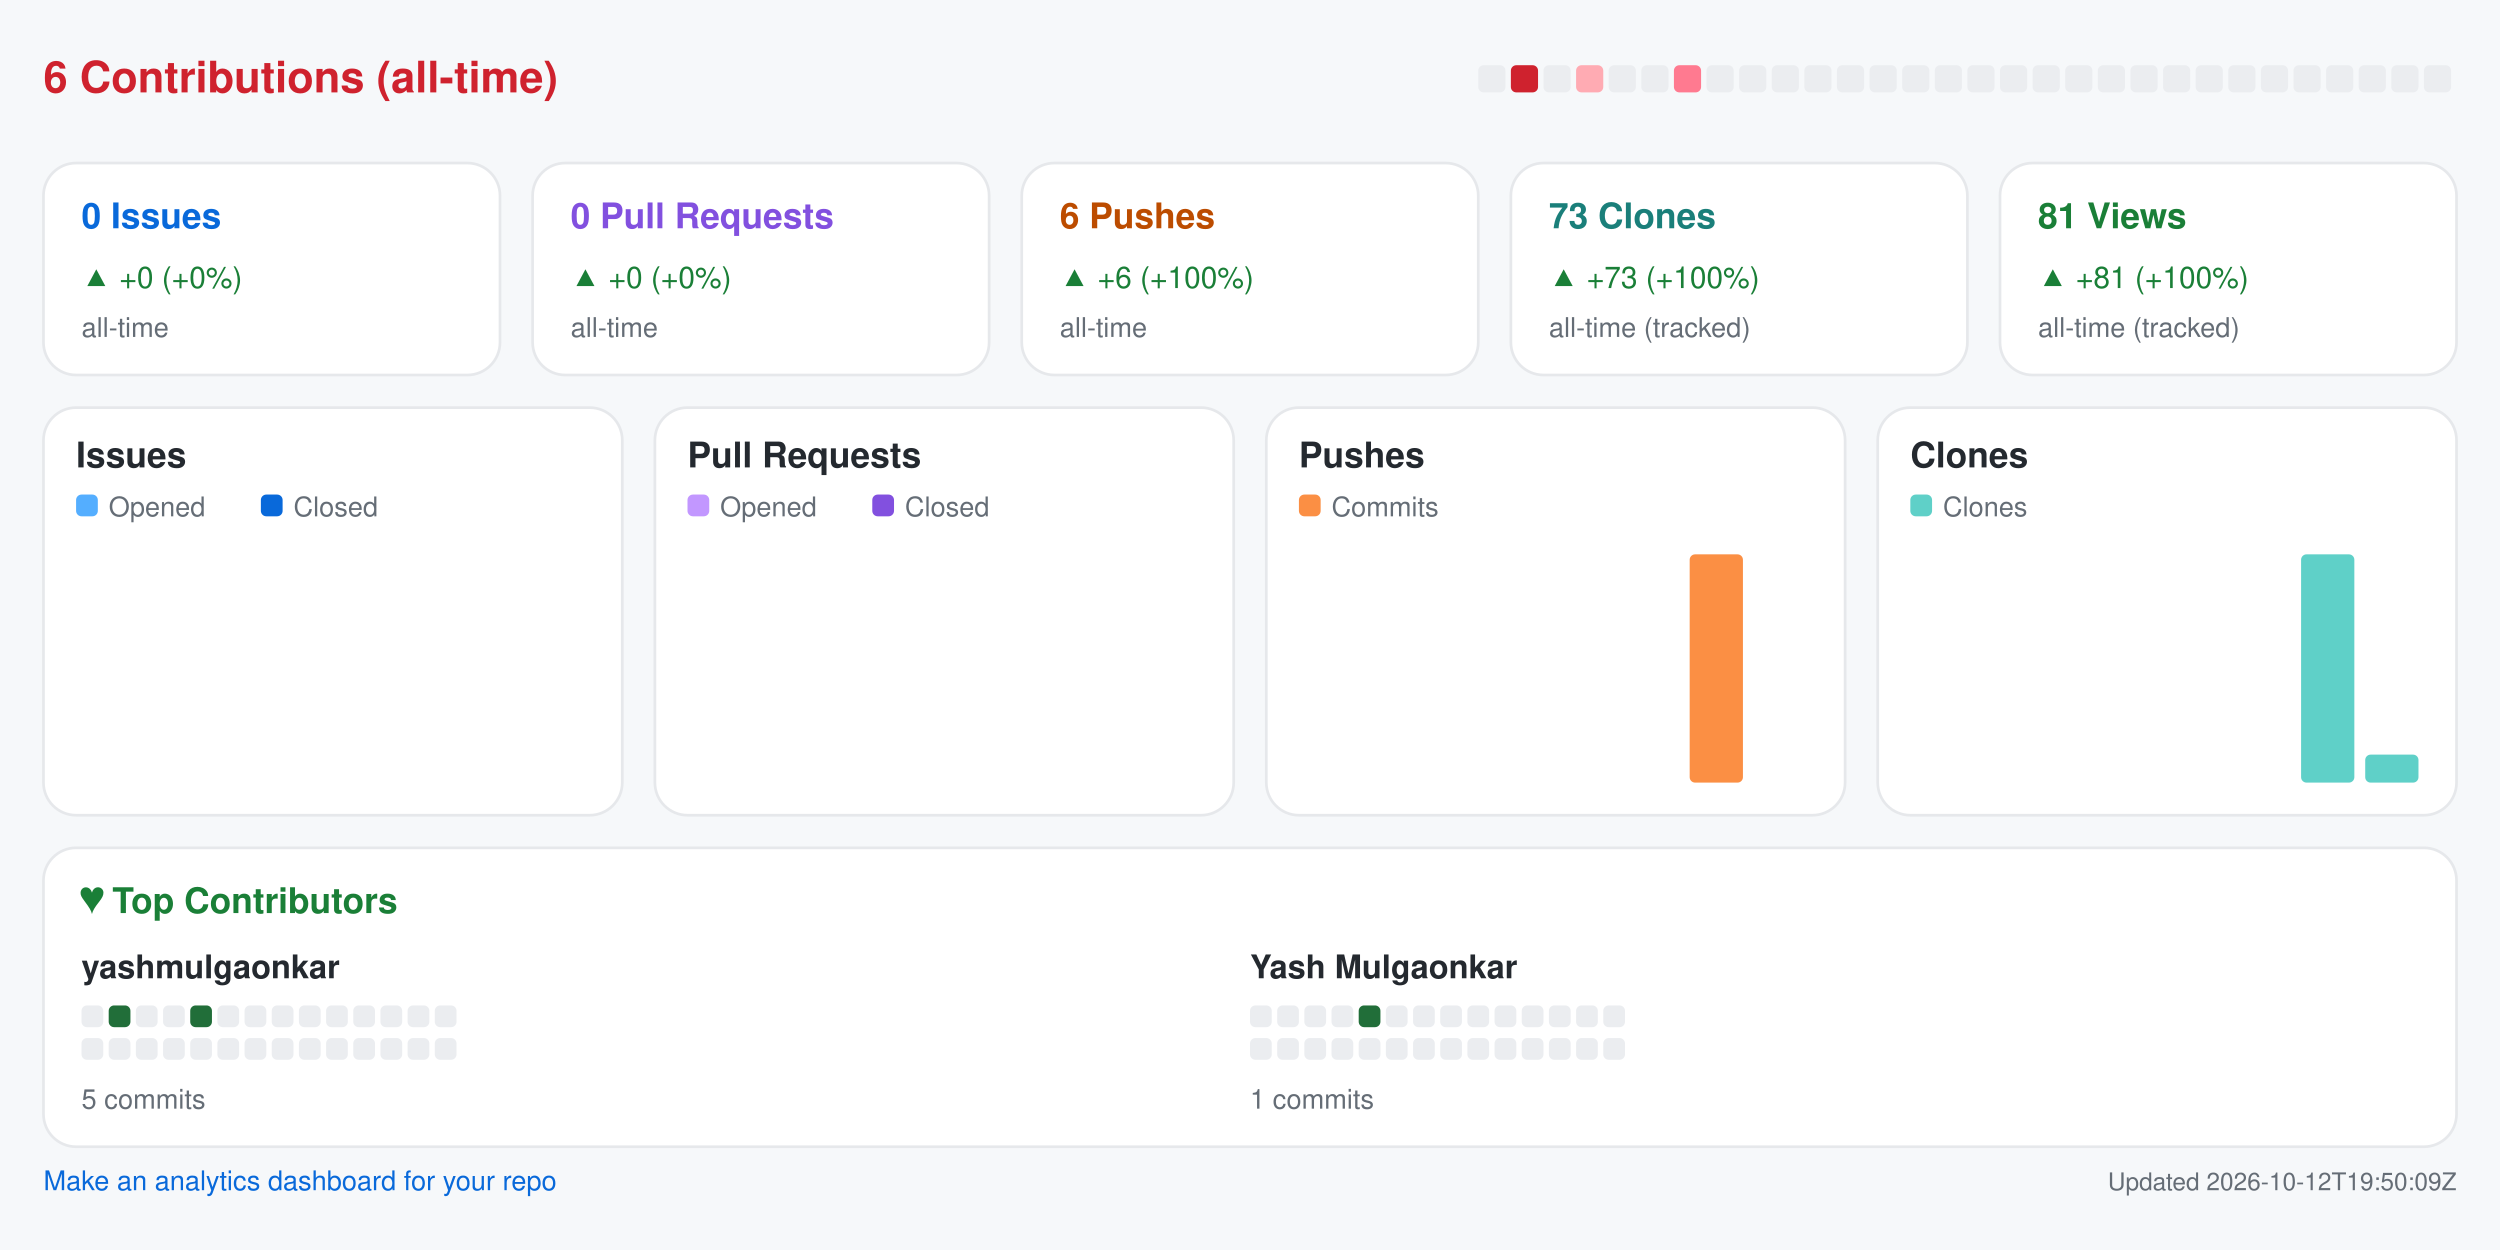
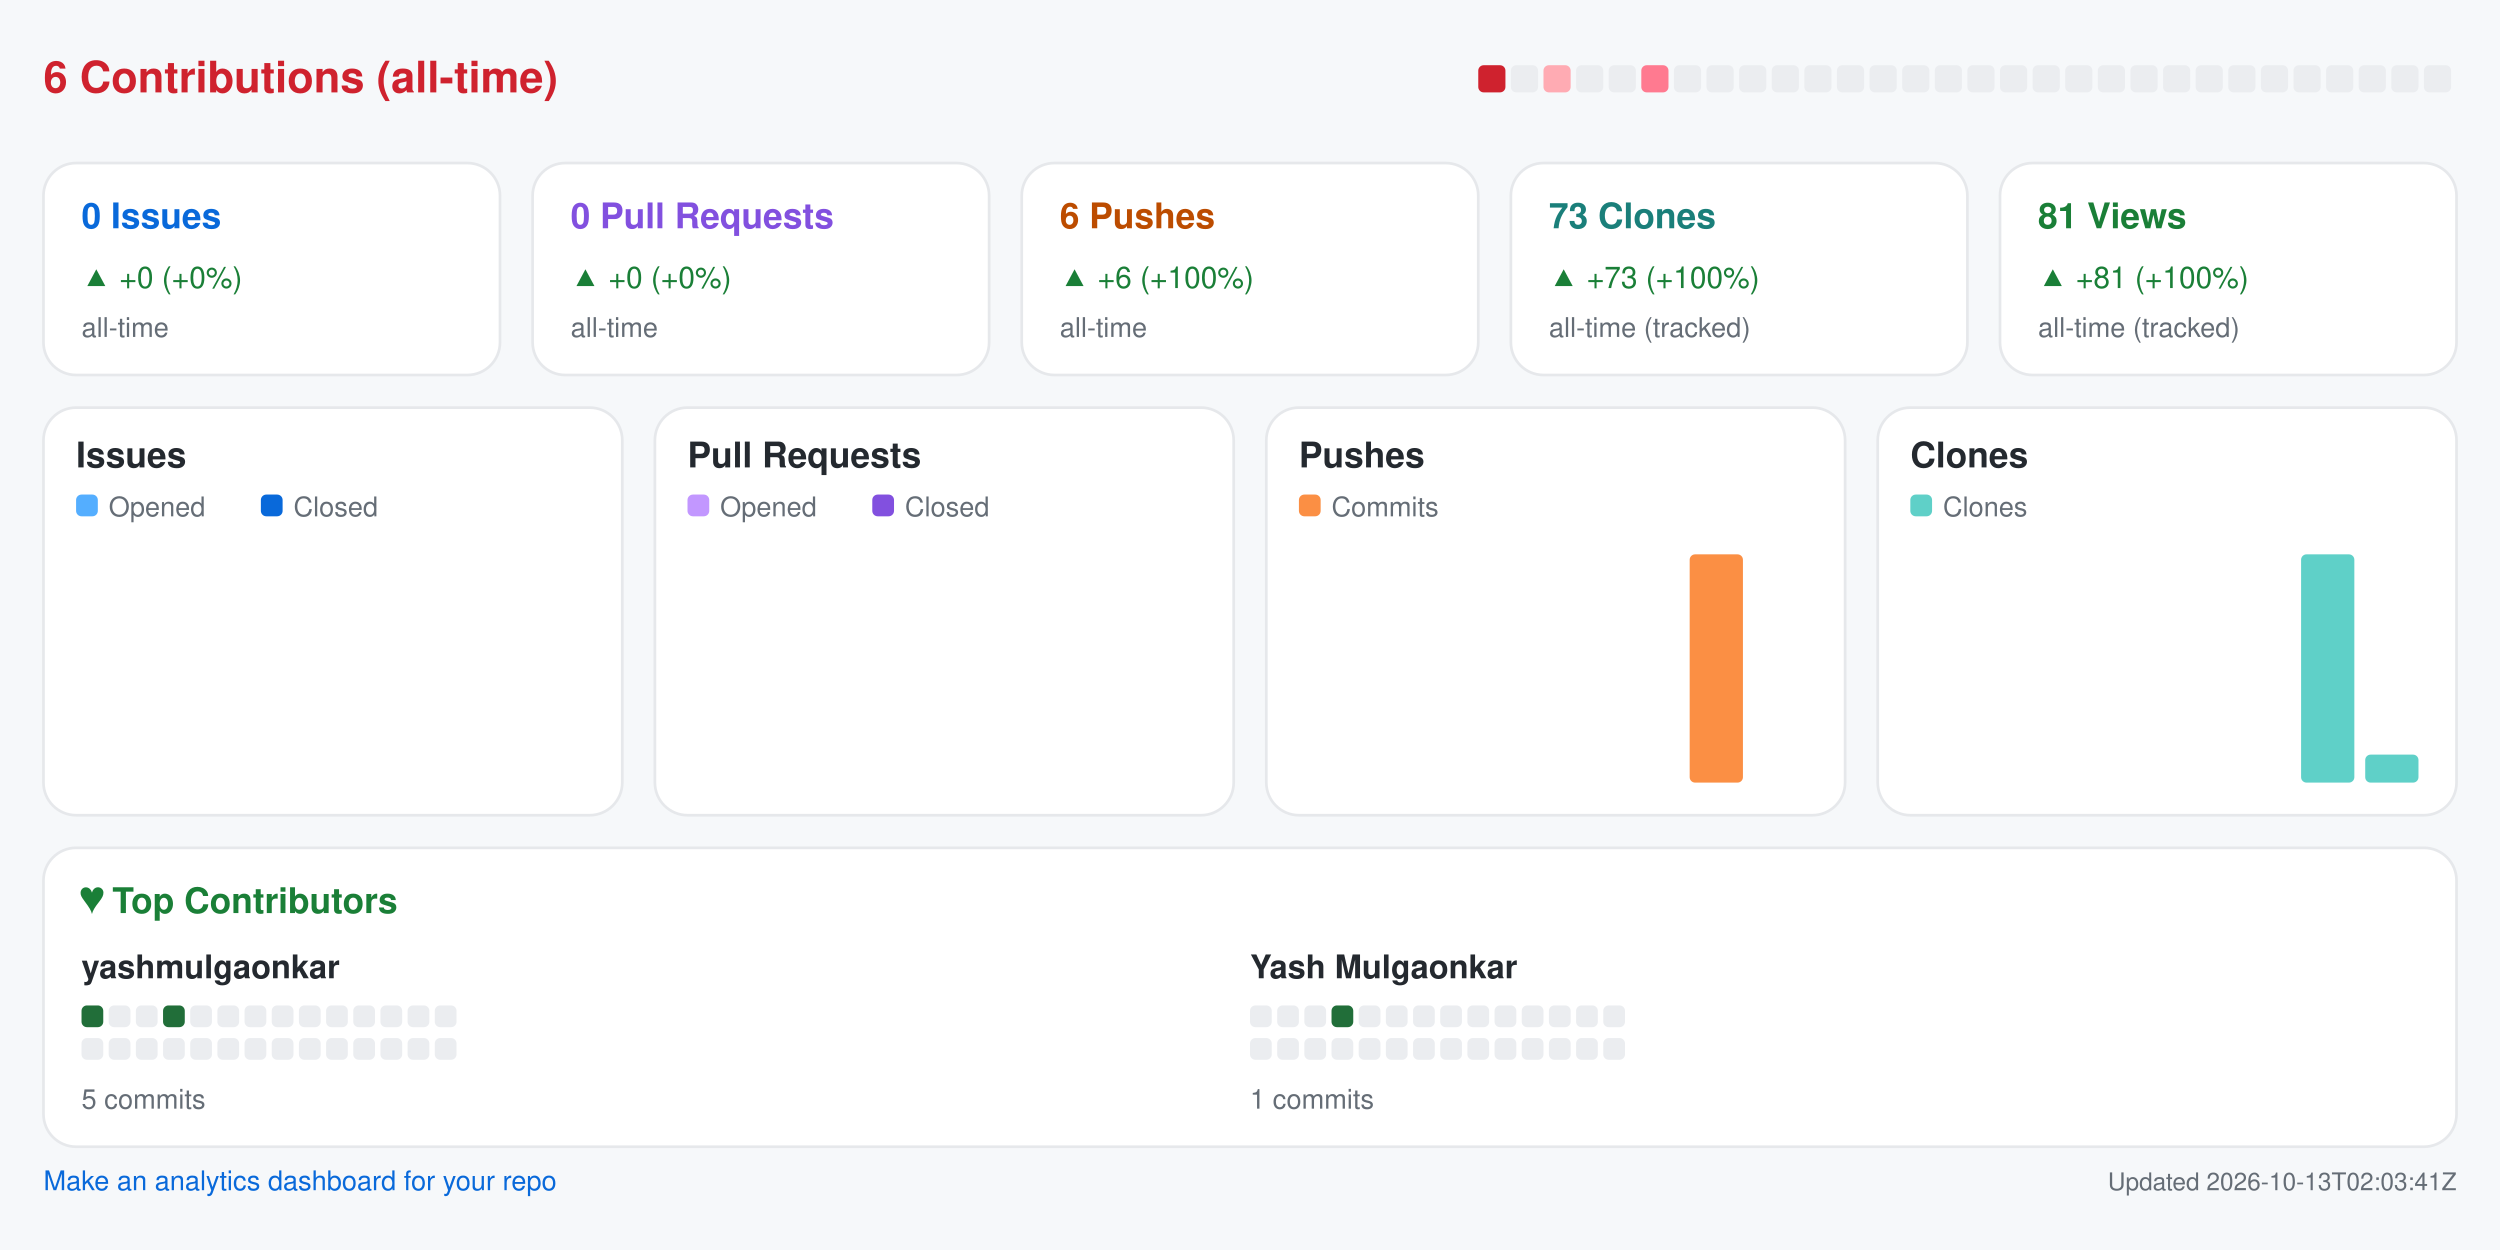
<svg xmlns="http://www.w3.org/2000/svg" width="920" height="460" viewBox="0 0 920 460" role="img" aria-label="Repository analytics for yashmulgaonkar/pi-tools">
  <rect x="0.0" y="0.0" width="920.0" height="460.0" rx="0" fill="#f6f8fa" />
  <text x="16.0" y="34.0" fill="#cf222e" font-size="16" font-family="-apple-system,BlinkMacSystemFont,Segoe UI,Helvetica,Arial,sans-serif" font-weight="600" text-anchor="start">6 Contributions (all-time)</text>
-   <rect x="544.0" y="24.0" width="10.0" height="10.0" rx="2" fill="#ebedf0" />
-   <rect x="556.0" y="24.0" width="10.0" height="10.0" rx="2" fill="#cf222e" />
-   <rect x="568.0" y="24.0" width="10.0" height="10.0" rx="2" fill="#ebedf0" />
-   <rect x="580.0" y="24.0" width="10.0" height="10.0" rx="2" fill="#ffabb3" />
+   <rect x="544.0" y="24.0" width="10.0" height="10.0" rx="2" fill="#cf222e" />
+   <rect x="556.0" y="24.0" width="10.0" height="10.0" rx="2" fill="#ebedf0" />
+   <rect x="568.0" y="24.0" width="10.0" height="10.0" rx="2" fill="#ffabb3" />
+   <rect x="580.0" y="24.0" width="10.0" height="10.0" rx="2" fill="#ebedf0" />
  <rect x="592.0" y="24.0" width="10.0" height="10.0" rx="2" fill="#ebedf0" />
-   <rect x="604.0" y="24.0" width="10.0" height="10.0" rx="2" fill="#ebedf0" />
-   <rect x="616.0" y="24.0" width="10.0" height="10.0" rx="2" fill="#ff7a90" />
+   <rect x="604.0" y="24.0" width="10.0" height="10.0" rx="2" fill="#ff7a90" />
+   <rect x="616.0" y="24.0" width="10.0" height="10.0" rx="2" fill="#ebedf0" />
  <rect x="628.0" y="24.0" width="10.0" height="10.0" rx="2" fill="#ebedf0" />
  <rect x="640.0" y="24.0" width="10.0" height="10.0" rx="2" fill="#ebedf0" />
  <rect x="652.0" y="24.0" width="10.0" height="10.0" rx="2" fill="#ebedf0" />
  <rect x="664.0" y="24.0" width="10.0" height="10.0" rx="2" fill="#ebedf0" />
  <rect x="676.0" y="24.0" width="10.0" height="10.0" rx="2" fill="#ebedf0" />
  <rect x="688.0" y="24.0" width="10.0" height="10.0" rx="2" fill="#ebedf0" />
  <rect x="700.0" y="24.0" width="10.0" height="10.0" rx="2" fill="#ebedf0" />
  <rect x="712.0" y="24.0" width="10.0" height="10.0" rx="2" fill="#ebedf0" />
  <rect x="724.0" y="24.0" width="10.0" height="10.0" rx="2" fill="#ebedf0" />
  <rect x="736.0" y="24.0" width="10.0" height="10.0" rx="2" fill="#ebedf0" />
  <rect x="748.0" y="24.0" width="10.0" height="10.0" rx="2" fill="#ebedf0" />
  <rect x="760.0" y="24.0" width="10.0" height="10.0" rx="2" fill="#ebedf0" />
  <rect x="772.0" y="24.0" width="10.0" height="10.0" rx="2" fill="#ebedf0" />
  <rect x="784.0" y="24.0" width="10.0" height="10.0" rx="2" fill="#ebedf0" />
  <rect x="796.0" y="24.0" width="10.0" height="10.0" rx="2" fill="#ebedf0" />
  <rect x="808.0" y="24.0" width="10.0" height="10.0" rx="2" fill="#ebedf0" />
  <rect x="820.0" y="24.0" width="10.0" height="10.0" rx="2" fill="#ebedf0" />
  <rect x="832.0" y="24.0" width="10.0" height="10.0" rx="2" fill="#ebedf0" />
  <rect x="844.0" y="24.0" width="10.0" height="10.0" rx="2" fill="#ebedf0" />
  <rect x="856.0" y="24.0" width="10.0" height="10.0" rx="2" fill="#ebedf0" />
  <rect x="868.0" y="24.0" width="10.0" height="10.0" rx="2" fill="#ebedf0" />
  <rect x="880.0" y="24.0" width="10.0" height="10.0" rx="2" fill="#ebedf0" />
  <rect x="892.0" y="24.0" width="10.0" height="10.0" rx="2" fill="#ebedf0" />
  <rect x="16.0" y="60.0" width="168.0" height="78.0" rx="12" fill="#ffffff" stroke="#e6e8eb" />
  <text x="30.0" y="84.0" fill="#0969da" font-size="13" font-family="-apple-system,BlinkMacSystemFont,Segoe UI,Helvetica,Arial,sans-serif" font-weight="600" text-anchor="start">0 Issues</text>
  <text x="30.0" y="106.0" fill="#1a7f37" font-size="11" font-family="-apple-system,BlinkMacSystemFont,Segoe UI,Helvetica,Arial,sans-serif" font-weight="400" text-anchor="start">▲ +0 (+0%)</text>
  <text x="30.0" y="124.0" fill="#656d76" font-size="10" font-family="-apple-system,BlinkMacSystemFont,Segoe UI,Helvetica,Arial,sans-serif" font-weight="400" text-anchor="start">all-time</text>
  <rect x="196.0" y="60.0" width="168.0" height="78.0" rx="12" fill="#ffffff" stroke="#e6e8eb" />
  <text x="210.0" y="84.0" fill="#8250df" font-size="13" font-family="-apple-system,BlinkMacSystemFont,Segoe UI,Helvetica,Arial,sans-serif" font-weight="600" text-anchor="start">0 Pull Requests</text>
  <text x="210.0" y="106.0" fill="#1a7f37" font-size="11" font-family="-apple-system,BlinkMacSystemFont,Segoe UI,Helvetica,Arial,sans-serif" font-weight="400" text-anchor="start">▲ +0 (+0%)</text>
  <text x="210.0" y="124.0" fill="#656d76" font-size="10" font-family="-apple-system,BlinkMacSystemFont,Segoe UI,Helvetica,Arial,sans-serif" font-weight="400" text-anchor="start">all-time</text>
  <rect x="376.0" y="60.0" width="168.0" height="78.0" rx="12" fill="#ffffff" stroke="#e6e8eb" />
  <text x="390.0" y="84.0" fill="#bc4c00" font-size="13" font-family="-apple-system,BlinkMacSystemFont,Segoe UI,Helvetica,Arial,sans-serif" font-weight="600" text-anchor="start">6 Pushes</text>
  <text x="390.0" y="106.0" fill="#1a7f37" font-size="11" font-family="-apple-system,BlinkMacSystemFont,Segoe UI,Helvetica,Arial,sans-serif" font-weight="400" text-anchor="start">▲ +6 (+100%)</text>
  <text x="390.0" y="124.0" fill="#656d76" font-size="10" font-family="-apple-system,BlinkMacSystemFont,Segoe UI,Helvetica,Arial,sans-serif" font-weight="400" text-anchor="start">all-time</text>
  <rect x="556.0" y="60.0" width="168.0" height="78.0" rx="12" fill="#ffffff" stroke="#e6e8eb" />
  <text x="570.0" y="84.0" fill="#1a7f7a" font-size="13" font-family="-apple-system,BlinkMacSystemFont,Segoe UI,Helvetica,Arial,sans-serif" font-weight="600" text-anchor="start">73 Clones</text>
  <text x="570.0" y="106.0" fill="#1a7f37" font-size="11" font-family="-apple-system,BlinkMacSystemFont,Segoe UI,Helvetica,Arial,sans-serif" font-weight="400" text-anchor="start">▲ +73 (+100%)</text>
  <text x="570.0" y="124.0" fill="#656d76" font-size="10" font-family="-apple-system,BlinkMacSystemFont,Segoe UI,Helvetica,Arial,sans-serif" font-weight="400" text-anchor="start">all-time (tracked)</text>
  <rect x="736.0" y="60.0" width="168.0" height="78.0" rx="12" fill="#ffffff" stroke="#e6e8eb" />
  <text x="750.0" y="84.0" fill="#1a7f37" font-size="13" font-family="-apple-system,BlinkMacSystemFont,Segoe UI,Helvetica,Arial,sans-serif" font-weight="600" text-anchor="start">81 Views</text>
  <text x="750.0" y="106.0" fill="#1a7f37" font-size="11" font-family="-apple-system,BlinkMacSystemFont,Segoe UI,Helvetica,Arial,sans-serif" font-weight="400" text-anchor="start">▲ +81 (+100%)</text>
  <text x="750.0" y="124.0" fill="#656d76" font-size="10" font-family="-apple-system,BlinkMacSystemFont,Segoe UI,Helvetica,Arial,sans-serif" font-weight="400" text-anchor="start">all-time (tracked)</text>
  <rect x="16.0" y="150.0" width="213.0" height="150.0" rx="12" fill="#ffffff" stroke="#e6e8eb" />
  <text x="28.0" y="172.0" fill="#24292f" font-size="13" font-family="-apple-system,BlinkMacSystemFont,Segoe UI,Helvetica,Arial,sans-serif" font-weight="600" text-anchor="start">Issues</text>
  <rect x="28.0" y="182.0" width="8.0" height="8.0" rx="2" fill="#54aeff" />
  <text x="40.0" y="190.0" fill="#656d76" font-size="10" font-family="-apple-system,BlinkMacSystemFont,Segoe UI,Helvetica,Arial,sans-serif" font-weight="400" text-anchor="start">Opened</text>
  <rect x="96.0" y="182.0" width="8.0" height="8.0" rx="2" fill="#0969da" />
  <text x="108.0" y="190.0" fill="#656d76" font-size="10" font-family="-apple-system,BlinkMacSystemFont,Segoe UI,Helvetica,Arial,sans-serif" font-weight="400" text-anchor="start">Closed</text>
  <rect x="30.0" y="288.0" width="8.8" height="0.0" rx="2" fill="#54aeff" />
  <rect x="39.8" y="288.0" width="8.8" height="0.0" rx="2" fill="#0969da" />
  <rect x="53.6" y="288.0" width="8.8" height="0.0" rx="2" fill="#54aeff" />
  <rect x="63.4" y="288.0" width="8.8" height="0.0" rx="2" fill="#0969da" />
  <rect x="77.2" y="288.0" width="8.8" height="0.0" rx="2" fill="#54aeff" />
  <rect x="87.1" y="288.0" width="8.8" height="0.0" rx="2" fill="#0969da" />
  <rect x="100.9" y="288.0" width="8.8" height="0.0" rx="2" fill="#54aeff" />
  <rect x="110.7" y="288.0" width="8.8" height="0.0" rx="2" fill="#0969da" />
  <rect x="124.5" y="288.0" width="8.8" height="0.0" rx="2" fill="#54aeff" />
  <rect x="134.3" y="288.0" width="8.8" height="0.0" rx="2" fill="#0969da" />
  <rect x="148.1" y="288.0" width="8.8" height="0.0" rx="2" fill="#54aeff" />
  <rect x="157.9" y="288.0" width="8.8" height="0.0" rx="2" fill="#0969da" />
  <rect x="171.8" y="288.0" width="8.8" height="0.0" rx="2" fill="#54aeff" />
  <rect x="181.6" y="288.0" width="8.8" height="0.0" rx="2" fill="#0969da" />
  <rect x="195.4" y="288.0" width="8.8" height="0.0" rx="2" fill="#54aeff" />
  <rect x="205.2" y="288.0" width="8.8" height="0.0" rx="2" fill="#0969da" />
  <rect x="241.0" y="150.0" width="213.0" height="150.0" rx="12" fill="#ffffff" stroke="#e6e8eb" />
  <text x="253.0" y="172.0" fill="#24292f" font-size="13" font-family="-apple-system,BlinkMacSystemFont,Segoe UI,Helvetica,Arial,sans-serif" font-weight="600" text-anchor="start">Pull Requests</text>
  <rect x="253.0" y="182.0" width="8.0" height="8.0" rx="2" fill="#c297ff" />
  <text x="265.0" y="190.0" fill="#656d76" font-size="10" font-family="-apple-system,BlinkMacSystemFont,Segoe UI,Helvetica,Arial,sans-serif" font-weight="400" text-anchor="start">Opened</text>
  <rect x="321.0" y="182.0" width="8.0" height="8.0" rx="2" fill="#8250df" />
  <text x="333.0" y="190.0" fill="#656d76" font-size="10" font-family="-apple-system,BlinkMacSystemFont,Segoe UI,Helvetica,Arial,sans-serif" font-weight="400" text-anchor="start">Closed</text>
  <rect x="255.0" y="288.0" width="8.8" height="0.0" rx="2" fill="#c297ff" />
  <rect x="264.8" y="288.0" width="8.8" height="0.0" rx="2" fill="#8250df" />
  <rect x="278.6" y="288.0" width="8.8" height="0.0" rx="2" fill="#c297ff" />
  <rect x="288.4" y="288.0" width="8.8" height="0.0" rx="2" fill="#8250df" />
  <rect x="302.2" y="288.0" width="8.8" height="0.0" rx="2" fill="#c297ff" />
  <rect x="312.1" y="288.0" width="8.8" height="0.0" rx="2" fill="#8250df" />
  <rect x="325.9" y="288.0" width="8.8" height="0.0" rx="2" fill="#c297ff" />
  <rect x="335.7" y="288.0" width="8.8" height="0.0" rx="2" fill="#8250df" />
  <rect x="349.5" y="288.0" width="8.8" height="0.0" rx="2" fill="#c297ff" />
  <rect x="359.3" y="288.0" width="8.8" height="0.0" rx="2" fill="#8250df" />
  <rect x="373.1" y="288.0" width="8.8" height="0.0" rx="2" fill="#c297ff" />
  <rect x="382.9" y="288.0" width="8.8" height="0.0" rx="2" fill="#8250df" />
  <rect x="396.8" y="288.0" width="8.8" height="0.0" rx="2" fill="#c297ff" />
  <rect x="406.6" y="288.0" width="8.8" height="0.0" rx="2" fill="#8250df" />
  <rect x="420.4" y="288.0" width="8.8" height="0.0" rx="2" fill="#c297ff" />
  <rect x="430.2" y="288.0" width="8.8" height="0.0" rx="2" fill="#8250df" />
  <rect x="466.0" y="150.0" width="213.0" height="150.0" rx="12" fill="#ffffff" stroke="#e6e8eb" />
  <text x="478.0" y="172.0" fill="#24292f" font-size="13" font-family="-apple-system,BlinkMacSystemFont,Segoe UI,Helvetica,Arial,sans-serif" font-weight="600" text-anchor="start">Pushes</text>
  <rect x="478.0" y="182.0" width="8.0" height="8.0" rx="2" fill="#fb8f44" />
  <text x="490.0" y="190.0" fill="#656d76" font-size="10" font-family="-apple-system,BlinkMacSystemFont,Segoe UI,Helvetica,Arial,sans-serif" font-weight="400" text-anchor="start">Commits</text>
  <rect x="480.0" y="288.0" width="19.6" height="0.0" rx="2" fill="#fb8f44" />
  <rect x="503.6" y="288.0" width="19.6" height="0.0" rx="2" fill="#fb8f44" />
  <rect x="527.2" y="288.0" width="19.6" height="0.0" rx="2" fill="#fb8f44" />
  <rect x="550.9" y="288.0" width="19.6" height="0.0" rx="2" fill="#fb8f44" />
  <rect x="574.5" y="288.0" width="19.6" height="0.0" rx="2" fill="#fb8f44" />
  <rect x="598.1" y="288.0" width="19.6" height="0.0" rx="2" fill="#fb8f44" />
  <rect x="621.8" y="204.0" width="19.6" height="84.0" rx="2" fill="#fb8f44" />
  <rect x="645.4" y="288.0" width="19.6" height="0.0" rx="2" fill="#fb8f44" />
  <rect x="691.0" y="150.0" width="213.0" height="150.0" rx="12" fill="#ffffff" stroke="#e6e8eb" />
  <text x="703.0" y="172.0" fill="#24292f" font-size="13" font-family="-apple-system,BlinkMacSystemFont,Segoe UI,Helvetica,Arial,sans-serif" font-weight="600" text-anchor="start">Clones</text>
  <rect x="703.0" y="182.0" width="8.0" height="8.0" rx="2" fill="#5fd0c8" />
  <text x="715.0" y="190.0" fill="#656d76" font-size="10" font-family="-apple-system,BlinkMacSystemFont,Segoe UI,Helvetica,Arial,sans-serif" font-weight="400" text-anchor="start">Clones</text>
  <rect x="705.0" y="288.0" width="19.6" height="0.0" rx="2" fill="#5fd0c8" />
  <rect x="728.6" y="288.0" width="19.6" height="0.0" rx="2" fill="#5fd0c8" />
  <rect x="752.2" y="288.0" width="19.6" height="0.0" rx="2" fill="#5fd0c8" />
  <rect x="775.9" y="288.0" width="19.6" height="0.0" rx="2" fill="#5fd0c8" />
  <rect x="799.5" y="288.0" width="19.6" height="0.0" rx="2" fill="#5fd0c8" />
  <rect x="823.1" y="288.0" width="19.6" height="0.0" rx="2" fill="#5fd0c8" />
  <rect x="846.8" y="204.0" width="19.6" height="84.0" rx="2" fill="#5fd0c8" />
  <rect x="870.4" y="277.7" width="19.6" height="10.3" rx="2" fill="#5fd0c8" />
  <rect x="16.0" y="312.0" width="888.0" height="110.0" rx="12" fill="#ffffff" stroke="#e6e8eb" />
  <text x="30.0" y="336.0" fill="#1a7f37" font-size="13" font-family="-apple-system,BlinkMacSystemFont,Segoe UI,Helvetica,Arial,sans-serif" font-weight="600" text-anchor="start">♥  Top Contributors</text>
  <text x="30.0" y="360.0" fill="#24292f" font-size="12" font-family="-apple-system,BlinkMacSystemFont,Segoe UI,Helvetica,Arial,sans-serif" font-weight="600" text-anchor="start">yashmulgaonkar</text>
-   <rect x="30.0" y="370.0" width="8.0" height="8.0" rx="2" fill="#ebedf0" />
-   <rect x="40.0" y="370.0" width="8.0" height="8.0" rx="2" fill="#216e39" />
+   <rect x="30.0" y="370.0" width="8.0" height="8.0" rx="2" fill="#216e39" />
+   <rect x="40.0" y="370.0" width="8.0" height="8.0" rx="2" fill="#ebedf0" />
  <rect x="50.0" y="370.0" width="8.0" height="8.0" rx="2" fill="#ebedf0" />
-   <rect x="60.0" y="370.0" width="8.0" height="8.0" rx="2" fill="#ebedf0" />
-   <rect x="70.0" y="370.0" width="8.0" height="8.0" rx="2" fill="#216e39" />
+   <rect x="60.0" y="370.0" width="8.0" height="8.0" rx="2" fill="#216e39" />
+   <rect x="70.0" y="370.0" width="8.0" height="8.0" rx="2" fill="#ebedf0" />
  <rect x="80.0" y="370.0" width="8.0" height="8.0" rx="2" fill="#ebedf0" />
  <rect x="90.0" y="370.0" width="8.0" height="8.0" rx="2" fill="#ebedf0" />
  <rect x="100.0" y="370.0" width="8.0" height="8.0" rx="2" fill="#ebedf0" />
  <rect x="110.0" y="370.0" width="8.0" height="8.0" rx="2" fill="#ebedf0" />
  <rect x="120.0" y="370.0" width="8.0" height="8.0" rx="2" fill="#ebedf0" />
  <rect x="130.0" y="370.0" width="8.0" height="8.0" rx="2" fill="#ebedf0" />
  <rect x="140.0" y="370.0" width="8.0" height="8.0" rx="2" fill="#ebedf0" />
  <rect x="150.0" y="370.0" width="8.0" height="8.0" rx="2" fill="#ebedf0" />
  <rect x="160.0" y="370.0" width="8.0" height="8.0" rx="2" fill="#ebedf0" />
  <rect x="30.0" y="382.0" width="8.0" height="8.0" rx="2" fill="#ebedf0" />
  <rect x="40.0" y="382.0" width="8.0" height="8.0" rx="2" fill="#ebedf0" />
  <rect x="50.0" y="382.0" width="8.0" height="8.0" rx="2" fill="#ebedf0" />
  <rect x="60.0" y="382.0" width="8.0" height="8.0" rx="2" fill="#ebedf0" />
  <rect x="70.0" y="382.0" width="8.0" height="8.0" rx="2" fill="#ebedf0" />
  <rect x="80.0" y="382.0" width="8.0" height="8.0" rx="2" fill="#ebedf0" />
  <rect x="90.0" y="382.0" width="8.0" height="8.0" rx="2" fill="#ebedf0" />
  <rect x="100.0" y="382.0" width="8.0" height="8.0" rx="2" fill="#ebedf0" />
  <rect x="110.0" y="382.0" width="8.0" height="8.0" rx="2" fill="#ebedf0" />
  <rect x="120.0" y="382.0" width="8.0" height="8.0" rx="2" fill="#ebedf0" />
  <rect x="130.0" y="382.0" width="8.0" height="8.0" rx="2" fill="#ebedf0" />
  <rect x="140.0" y="382.0" width="8.0" height="8.0" rx="2" fill="#ebedf0" />
  <rect x="150.0" y="382.0" width="8.0" height="8.0" rx="2" fill="#ebedf0" />
  <rect x="160.0" y="382.0" width="8.0" height="8.0" rx="2" fill="#ebedf0" />
  <text x="30.0" y="408.0" fill="#656d76" font-size="10" font-family="-apple-system,BlinkMacSystemFont,Segoe UI,Helvetica,Arial,sans-serif" font-weight="400" text-anchor="start">5 commits</text>
  <text x="460.0" y="360.0" fill="#24292f" font-size="12" font-family="-apple-system,BlinkMacSystemFont,Segoe UI,Helvetica,Arial,sans-serif" font-weight="600" text-anchor="start">Yash Mulgaonkar</text>
  <rect x="460.0" y="370.0" width="8.0" height="8.0" rx="2" fill="#ebedf0" />
  <rect x="470.0" y="370.0" width="8.0" height="8.0" rx="2" fill="#ebedf0" />
  <rect x="480.0" y="370.0" width="8.0" height="8.0" rx="2" fill="#ebedf0" />
-   <rect x="490.0" y="370.0" width="8.0" height="8.0" rx="2" fill="#ebedf0" />
-   <rect x="500.0" y="370.0" width="8.0" height="8.0" rx="2" fill="#216e39" />
+   <rect x="490.0" y="370.0" width="8.0" height="8.0" rx="2" fill="#216e39" />
+   <rect x="500.0" y="370.0" width="8.0" height="8.0" rx="2" fill="#ebedf0" />
  <rect x="510.0" y="370.0" width="8.0" height="8.0" rx="2" fill="#ebedf0" />
  <rect x="520.0" y="370.0" width="8.0" height="8.0" rx="2" fill="#ebedf0" />
  <rect x="530.0" y="370.0" width="8.0" height="8.0" rx="2" fill="#ebedf0" />
  <rect x="540.0" y="370.0" width="8.0" height="8.0" rx="2" fill="#ebedf0" />
  <rect x="550.0" y="370.0" width="8.0" height="8.0" rx="2" fill="#ebedf0" />
  <rect x="560.0" y="370.0" width="8.0" height="8.0" rx="2" fill="#ebedf0" />
  <rect x="570.0" y="370.0" width="8.0" height="8.0" rx="2" fill="#ebedf0" />
  <rect x="580.0" y="370.0" width="8.0" height="8.0" rx="2" fill="#ebedf0" />
  <rect x="590.0" y="370.0" width="8.0" height="8.0" rx="2" fill="#ebedf0" />
  <rect x="460.0" y="382.0" width="8.0" height="8.0" rx="2" fill="#ebedf0" />
  <rect x="470.0" y="382.0" width="8.0" height="8.0" rx="2" fill="#ebedf0" />
  <rect x="480.0" y="382.0" width="8.0" height="8.0" rx="2" fill="#ebedf0" />
  <rect x="490.0" y="382.0" width="8.0" height="8.0" rx="2" fill="#ebedf0" />
  <rect x="500.0" y="382.0" width="8.0" height="8.0" rx="2" fill="#ebedf0" />
  <rect x="510.0" y="382.0" width="8.0" height="8.0" rx="2" fill="#ebedf0" />
  <rect x="520.0" y="382.0" width="8.0" height="8.0" rx="2" fill="#ebedf0" />
  <rect x="530.0" y="382.0" width="8.0" height="8.0" rx="2" fill="#ebedf0" />
  <rect x="540.0" y="382.0" width="8.0" height="8.0" rx="2" fill="#ebedf0" />
  <rect x="550.0" y="382.0" width="8.0" height="8.0" rx="2" fill="#ebedf0" />
  <rect x="560.0" y="382.0" width="8.0" height="8.0" rx="2" fill="#ebedf0" />
  <rect x="570.0" y="382.0" width="8.0" height="8.0" rx="2" fill="#ebedf0" />
  <rect x="580.0" y="382.0" width="8.0" height="8.0" rx="2" fill="#ebedf0" />
  <rect x="590.0" y="382.0" width="8.0" height="8.0" rx="2" fill="#ebedf0" />
  <text x="460.0" y="408.0" fill="#656d76" font-size="10" font-family="-apple-system,BlinkMacSystemFont,Segoe UI,Helvetica,Arial,sans-serif" font-weight="400" text-anchor="start">1 commits</text>
  <a href="https://github.com/yashmulgaonkar/repo-analytics" target="_blank" rel="noopener noreferrer">
    <text x="16.0" y="438.0" fill="#0969da" font-size="10" font-family="-apple-system,BlinkMacSystemFont,Segoe UI,Helvetica,Arial,sans-serif" font-weight="400" text-anchor="start">Make an analytics dashboard for your repo</text>
  </a>
-   <text x="904.0" y="438.0" fill="#656d76" font-size="9" font-family="-apple-system,BlinkMacSystemFont,Segoe UI,Helvetica,Arial,sans-serif" font-weight="400" text-anchor="end">Updated 2026-10-12T19:50:09Z</text>
+   <text x="904.0" y="438.0" fill="#656d76" font-size="9" font-family="-apple-system,BlinkMacSystemFont,Segoe UI,Helvetica,Arial,sans-serif" font-weight="400" text-anchor="end">Updated 2026-10-13T02:03:41Z</text>
</svg>
